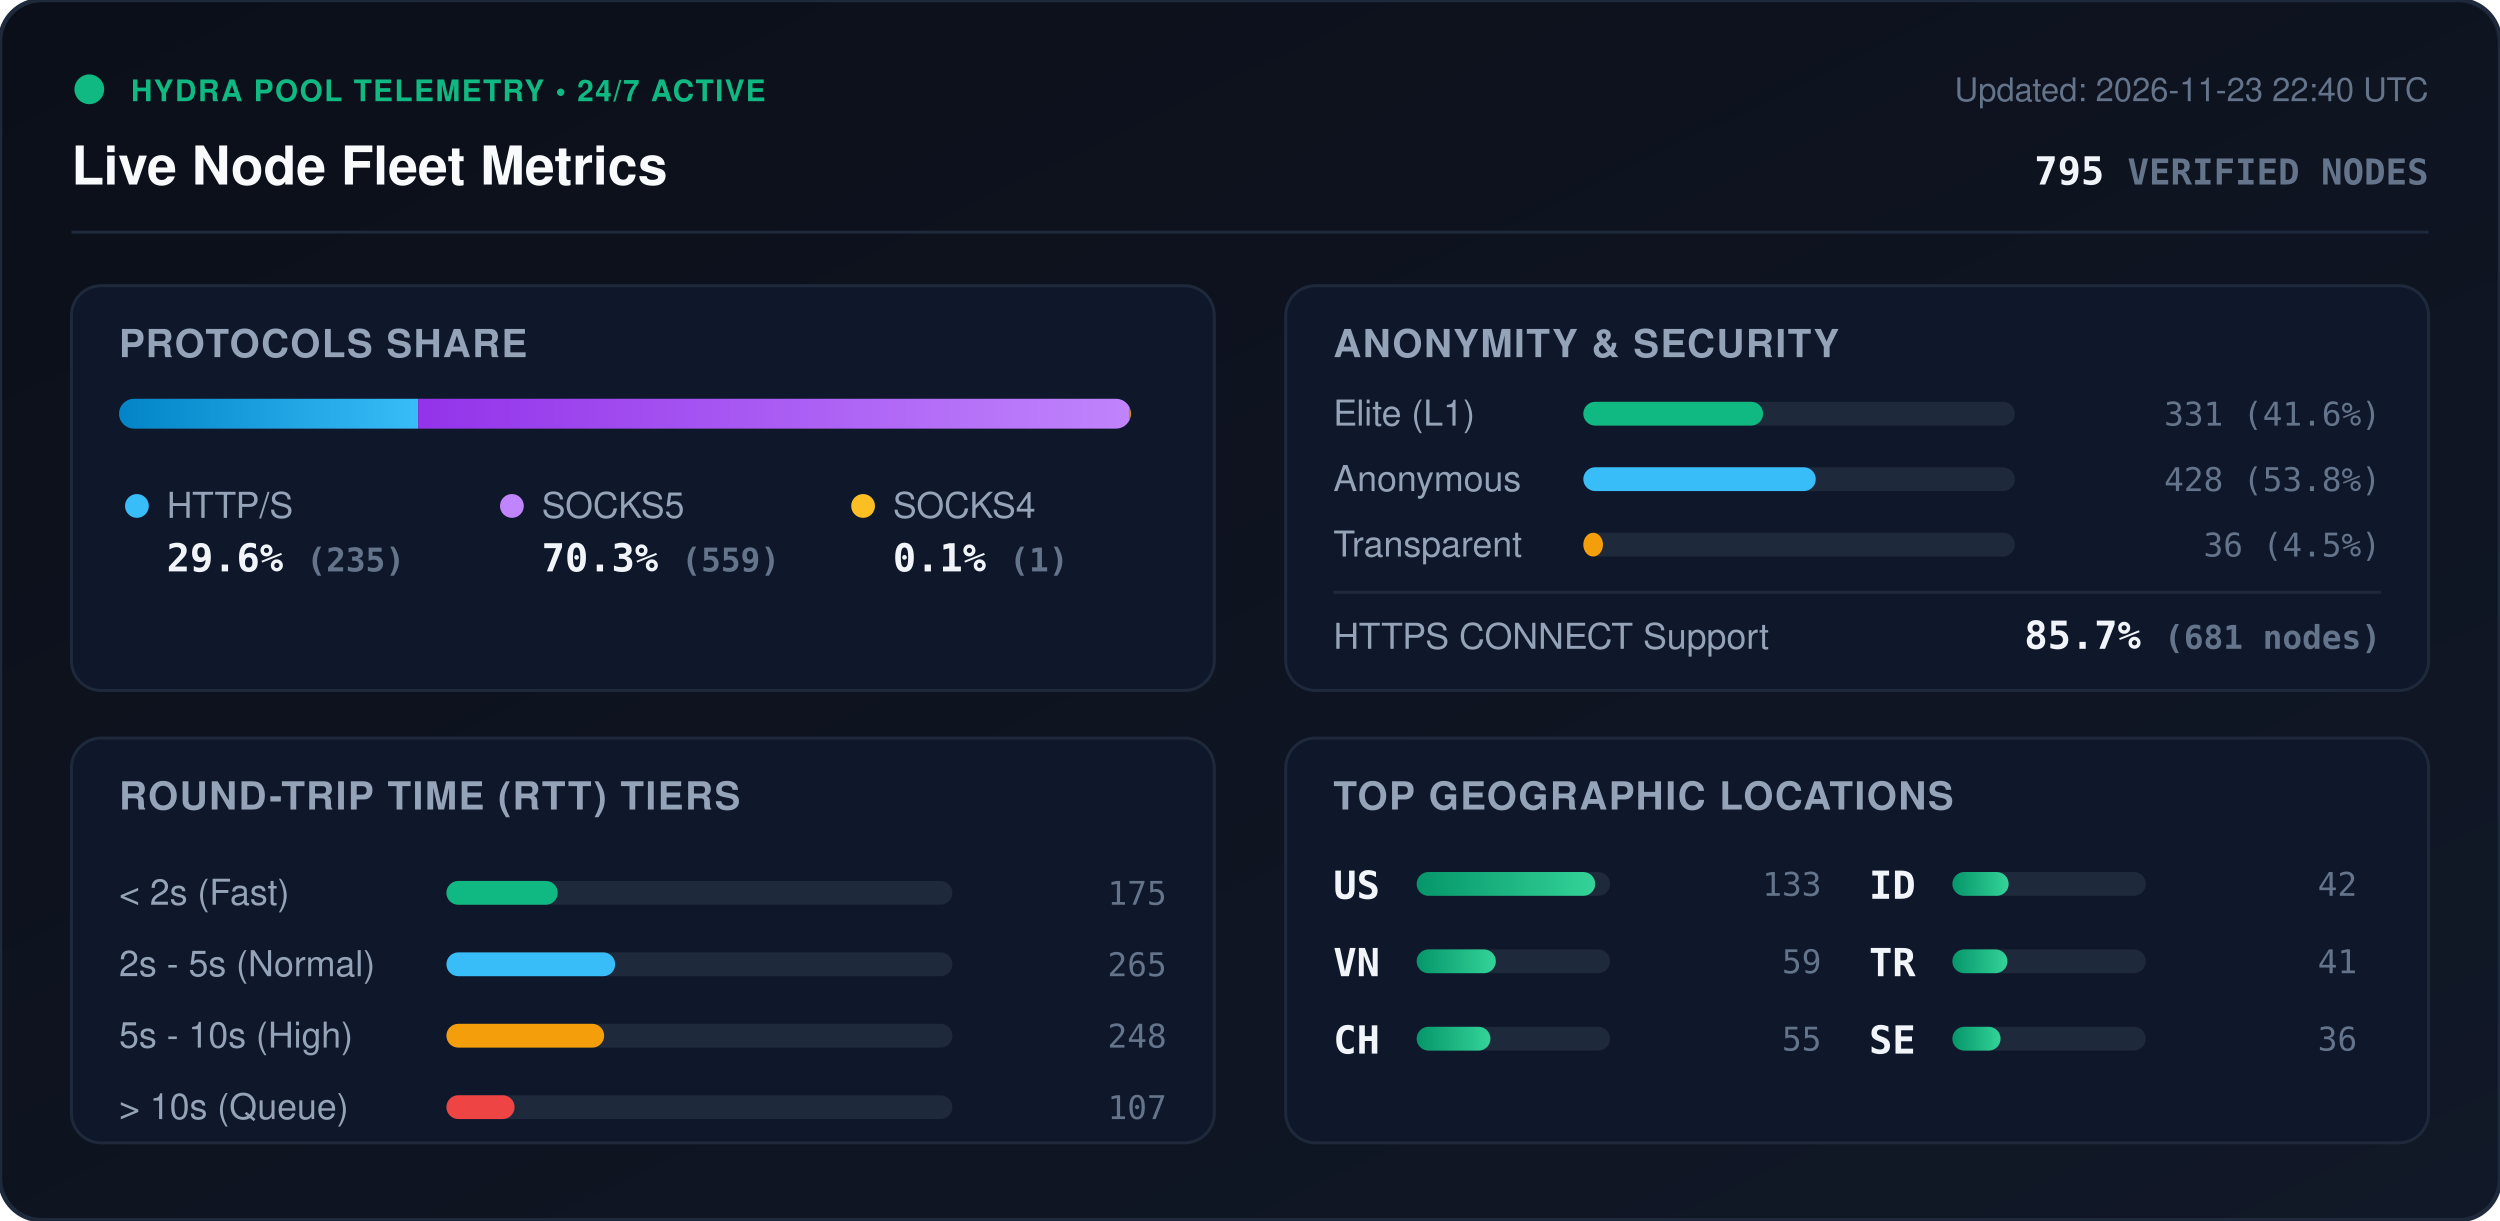
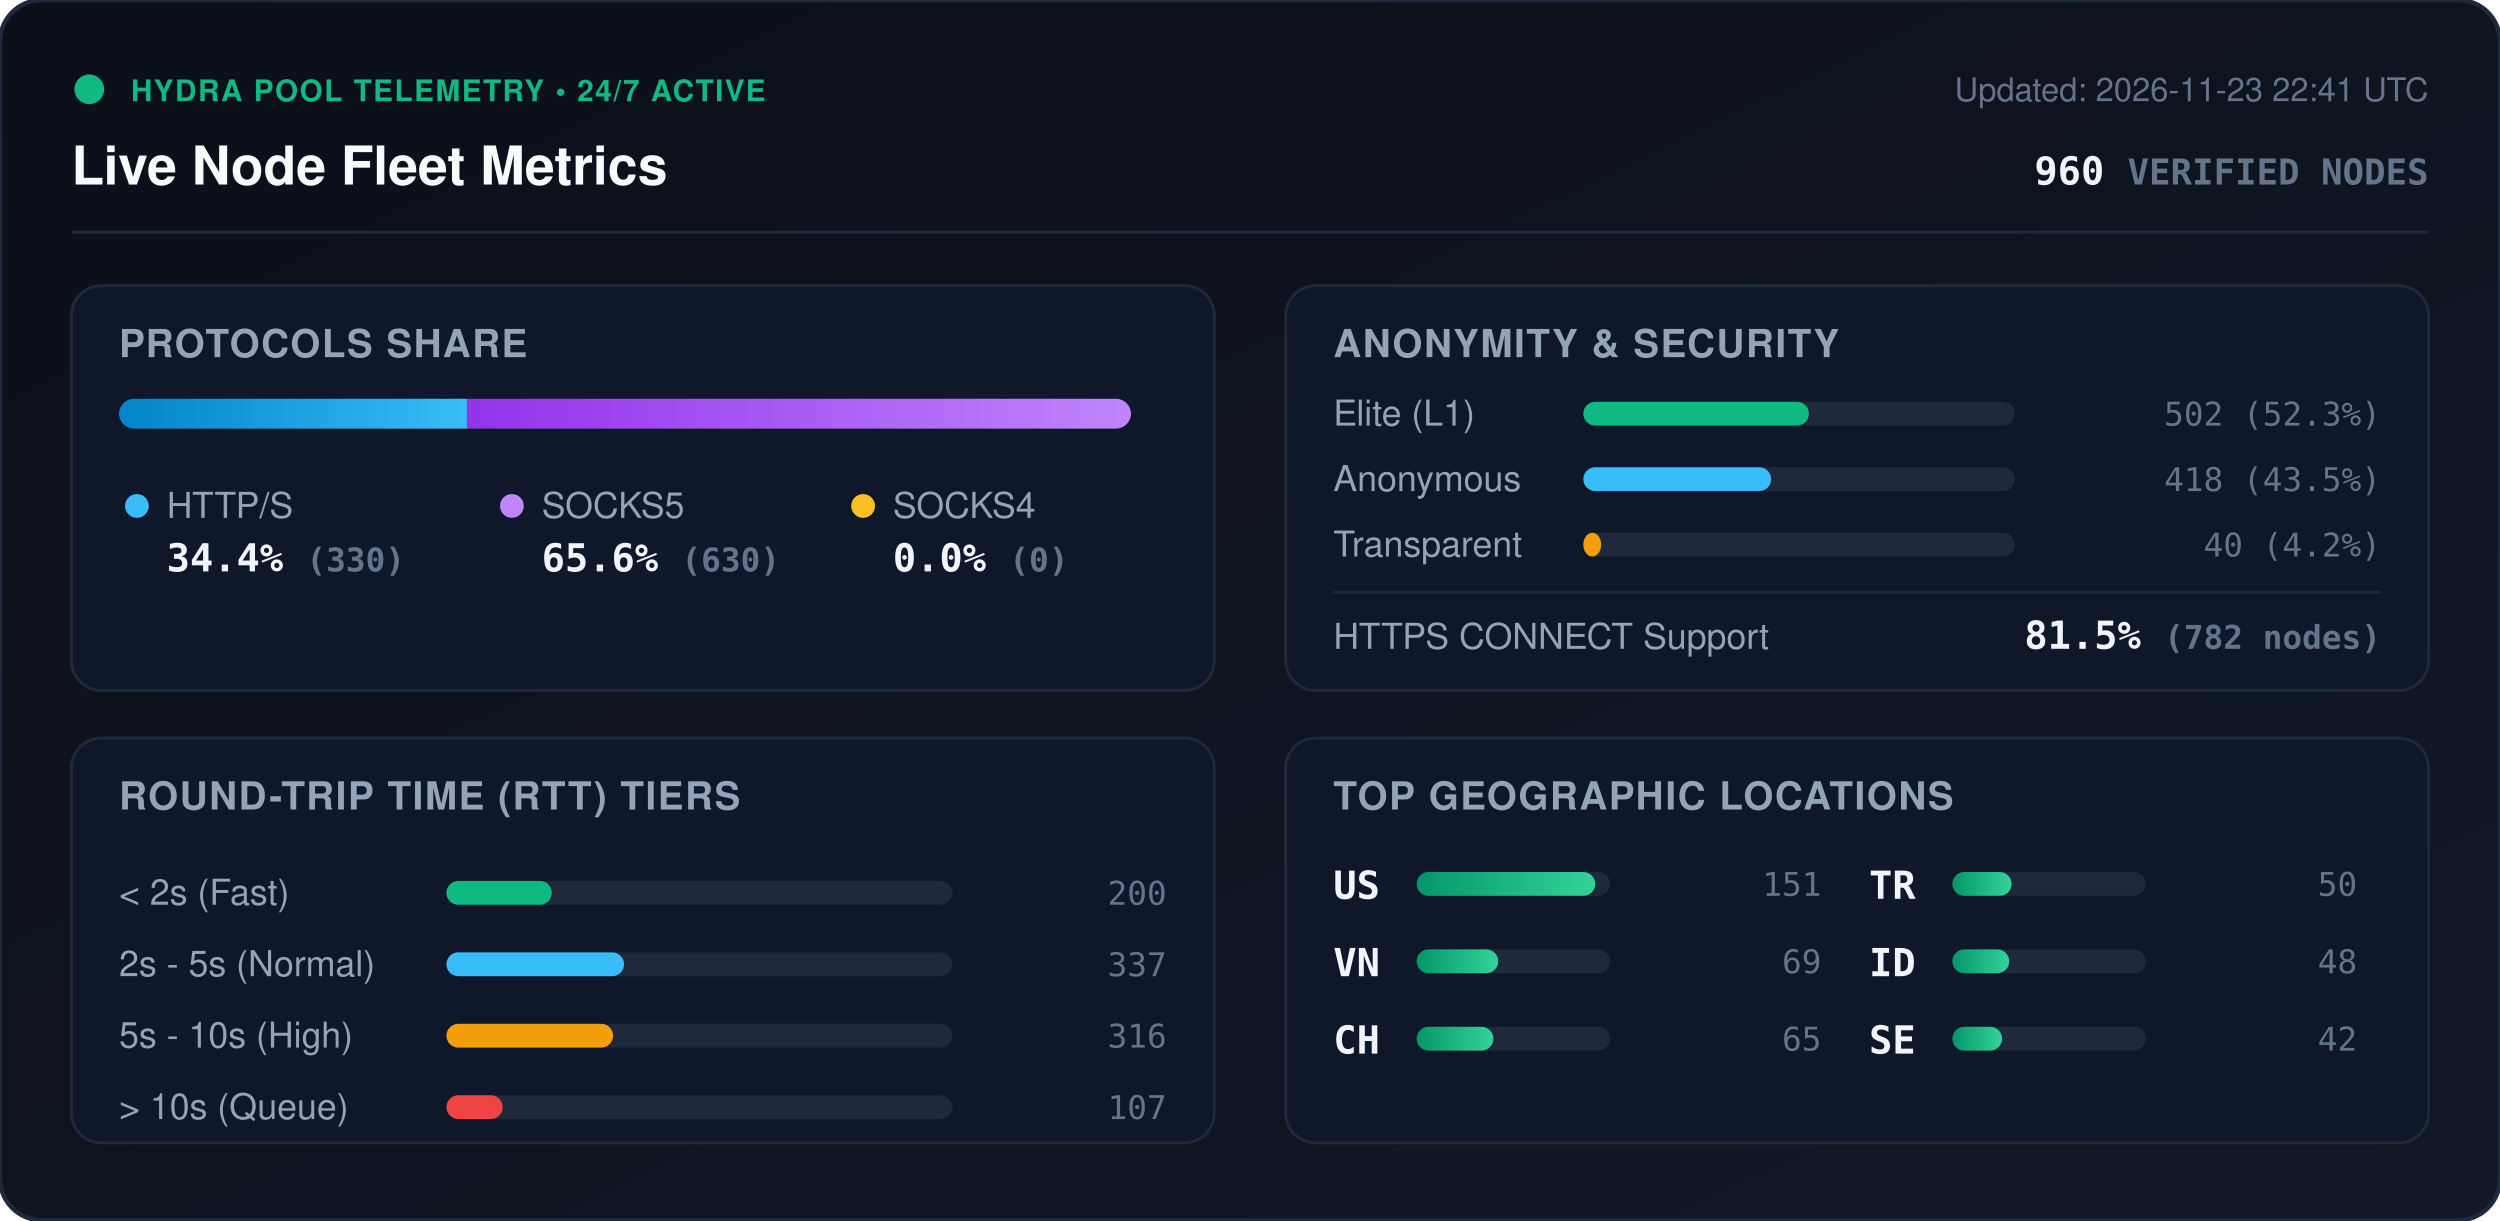
<svg xmlns="http://www.w3.org/2000/svg" viewBox="0 0 840 410" width="840" height="410" style="max-width: 100%; height: auto;">
  <defs>
    <linearGradient id="bg" x1="0%" y1="0%" x2="100%" y2="100%">
      <stop offset="0%" stop-color="#0b0f19" />
      <stop offset="100%" stop-color="#111827" />
    </linearGradient>
    <linearGradient id="bar-http" x1="0%" y1="0%" x2="100%" y2="0%">
      <stop offset="0%" stop-color="#0284c7" />
      <stop offset="100%" stop-color="#38bdf8" />
    </linearGradient>
    <linearGradient id="bar-socks5" x1="0%" y1="0%" x2="100%" y2="0%">
      <stop offset="0%" stop-color="#9333ea" />
      <stop offset="100%" stop-color="#c084fc" />
    </linearGradient>
    <linearGradient id="bar-socks4" x1="0%" y1="0%" x2="100%" y2="0%">
      <stop offset="0%" stop-color="#d97706" />
      <stop offset="100%" stop-color="#fbbf24" />
    </linearGradient>
    <linearGradient id="bar-green" x1="0%" y1="0%" x2="100%" y2="0%">
      <stop offset="0%" stop-color="#059669" />
      <stop offset="100%" stop-color="#34d399" />
    </linearGradient>
    <clipPath id="prog-track-clip">
      <rect width="340.0" height="10" rx="5" />
    </clipPath>
    <style>
      .title { font: 700 18px -apple-system, BlinkMacSystemFont, 'Segoe UI', Helvetica, Arial, sans-serif; fill: #f8fafc; }
      .sub { font: 500 11px -apple-system, BlinkMacSystemFont, 'Segoe UI', Helvetica, Arial, sans-serif; fill: #64748b; }
      .section-hdr { font: 600 13px -apple-system, BlinkMacSystemFont, 'Segoe UI', Helvetica, Arial, sans-serif; fill: #94a3b8; letter-spacing: 0.5px; }
      .metric-val { font: 700 13px -apple-system, BlinkMacSystemFont, 'Segoe UI', Helvetica, Arial, sans-serif; fill: #f1f5f9; }
      .metric-lbl { font: 500 12px -apple-system, BlinkMacSystemFont, 'Segoe UI', Helvetica, Arial, sans-serif; fill: #94a3b8; }
      .badge-txt { font: 700 10px -apple-system, BlinkMacSystemFont, 'Segoe UI', Helvetica, Arial, sans-serif; fill: #10b981; letter-spacing: 0.5px; }
      .mono { font-family: ui-monospace, SFMono-Regular, Menlo, Monaco, Consolas, monospace; }
      .pulse { animation: beacon 2s infinite ease-in-out; }
      @keyframes beacon { 0%, 100% { opacity: 1; } 50% { opacity: 0.35; } }
    </style>
  </defs>
  <rect width="840" height="410" rx="14" fill="url(#bg)" stroke="#1e293b" stroke-width="1.5" />
  <g transform="translate(24, 24)">
    <circle cx="6" cy="6" r="5" fill="#10b981" class="pulse" />
    <text x="20" y="10" class="badge-txt">HYDRA POOL TELEMETRY • 24/7 ACTIVE</text>
    <text x="0" y="38" class="title">Live Node Fleet Metrics</text>
-     <text x="792" y="10" text-anchor="end" class="sub">Updated: 2026-11-23 22:40 UTC</text>
-     <text x="792" y="38" text-anchor="end" class="metric-val mono" fill="#38bdf8">795 <tspan font-size="12" fill="#64748b">VERIFIED NODES</tspan>
+     <text x="792" y="10" text-anchor="end" class="sub">Updated: 2026-11-23 22:41 UTC</text>
+     <text x="792" y="38" text-anchor="end" class="metric-val mono" fill="#38bdf8">960 <tspan font-size="12" fill="#64748b">VERIFIED NODES</tspan>
    </text>
  </g>
  <line x1="24" y1="78" x2="816" y2="78" stroke="#1e293b" stroke-width="1" />
  <g transform="translate(24, 96)">
    <rect width="384" height="136" rx="10" fill="#0f172a" stroke="#1e293b" />
    <text x="16" y="24" class="section-hdr">PROTOCOLS SHARE</text>
    <g transform="translate(16, 38)">
      <rect width="340.0" height="10" rx="5" fill="#1e293b" />
      <g clip-path="url(#prog-track-clip)">
-         <rect x="0" width="100.5" height="10" fill="url(#bar-http)" />
-         <rect x="100.5" width="239.1" height="10" fill="url(#bar-socks5)" />
-         <rect x="339.6" width="0.4" height="10" fill="url(#bar-socks4)" />
+         <rect x="0" width="116.9" height="10" fill="url(#bar-http)" />
+         <rect x="116.9" width="223.1" height="10" fill="url(#bar-socks5)" />
+         <rect x="340.0" width="0.0" height="10" fill="url(#bar-socks4)" />
      </g>
    </g>
    <g transform="translate(16, 68)">
      <circle cx="6" cy="6" r="4" fill="#38bdf8" />
      <text x="16" y="10" class="metric-lbl">HTTP/S</text>
-       <text x="16" y="28" class="metric-val mono">29.6% <tspan font-size="11" fill="#64748b">(235)</tspan>
+       <text x="16" y="28" class="metric-val mono">34.4% <tspan font-size="11" fill="#64748b">(330)</tspan>
      </text>
      <circle cx="132" cy="6" r="4" fill="#c084fc" />
      <text x="142" y="10" class="metric-lbl">SOCKS5</text>
-       <text x="142" y="28" class="metric-val mono">70.3% <tspan font-size="11" fill="#64748b">(559)</tspan>
+       <text x="142" y="28" class="metric-val mono">65.6% <tspan font-size="11" fill="#64748b">(630)</tspan>
      </text>
      <circle cx="250" cy="6" r="4" fill="#fbbf24" />
      <text x="260" y="10" class="metric-lbl">SOCKS4</text>
-       <text x="260" y="28" class="metric-val mono">0.1% <tspan font-size="11" fill="#64748b">(1)</tspan>
+       <text x="260" y="28" class="metric-val mono">0.0% <tspan font-size="11" fill="#64748b">(0)</tspan>
      </text>
    </g>
  </g>
  <g transform="translate(432, 96)">
    <rect width="384" height="136" rx="10" fill="#0f172a" stroke="#1e293b" />
    <text x="16" y="24" class="section-hdr">ANONYMITY &amp; SECURITY</text>
    <text x="16" y="47" class="metric-lbl">Elite (L1)</text>
    <rect x="100" y="39" width="145.0" height="8" rx="4" fill="#1e293b" />
-     <rect x="100" y="39" width="60.4" height="8" rx="4" fill="#10b981" />
-     <text x="368" y="47" text-anchor="end" class="mono sub" fill="#e2e8f0">331 (41.6%)</text>
+     <rect x="100" y="39" width="75.8" height="8" rx="4" fill="#10b981" />
+     <text x="368" y="47" text-anchor="end" class="mono sub" fill="#e2e8f0">502 (52.3%)</text>
    <text x="16" y="69" class="metric-lbl">Anonymous</text>
    <rect x="100" y="61" width="145.0" height="8" rx="4" fill="#1e293b" />
-     <rect x="100" y="61" width="78.1" height="8" rx="4" fill="#38bdf8" />
-     <text x="368" y="69" text-anchor="end" class="mono sub" fill="#e2e8f0">428 (53.8%)</text>
+     <rect x="100" y="61" width="63.1" height="8" rx="4" fill="#38bdf8" />
+     <text x="368" y="69" text-anchor="end" class="mono sub" fill="#e2e8f0">418 (43.5%)</text>
    <text x="16" y="91" class="metric-lbl">Transparent</text>
    <rect x="100" y="83" width="145.0" height="8" rx="4" fill="#1e293b" />
-     <rect x="100" y="83" width="6.6" height="8" rx="4" fill="#f59e0b" />
-     <text x="368" y="91" text-anchor="end" class="mono sub" fill="#e2e8f0">36 (4.5%)</text>
+     <rect x="100" y="83" width="6.0" height="8" rx="4" fill="#f59e0b" />
+     <text x="368" y="91" text-anchor="end" class="mono sub" fill="#e2e8f0">40 (4.2%)</text>
    <line x1="16" y1="103" x2="368" y2="103" stroke="#1e293b" stroke-width="1" />
    <text x="16" y="122" class="metric-lbl">HTTPS CONNECT Support</text>
-     <text x="368" y="122" text-anchor="end" class="metric-val mono" fill="#34d399">85.7% <tspan font-size="11" fill="#64748b">(681 nodes)</tspan>
+     <text x="368" y="122" text-anchor="end" class="metric-val mono" fill="#34d399">81.5% <tspan font-size="11" fill="#64748b">(782 nodes)</tspan>
    </text>
  </g>
  <g transform="translate(24, 248)">
    <rect width="384" height="136" rx="10" fill="#0f172a" stroke="#1e293b" />
    <text x="16" y="24" class="section-hdr">ROUND-TRIP TIME (RTT) TIERS</text>
    <g transform="translate(16, 42)">
      <text x="0" y="14" class="metric-lbl">&lt; 2s (Fast)</text>
      <rect x="110" y="6" width="170" height="8" rx="4" fill="#1e293b" />
-       <rect x="110" y="6" width="37.4" height="8" rx="4" fill="#10b981" />
-       <text x="352" y="14" text-anchor="end" class="mono sub">175</text>
+       <rect x="110" y="6" width="35.4" height="8" rx="4" fill="#10b981" />
+       <text x="352" y="14" text-anchor="end" class="mono sub">200</text>
      <text x="0" y="38" class="metric-lbl">2s - 5s (Normal)</text>
      <rect x="110" y="30" width="170" height="8" rx="4" fill="#1e293b" />
-       <rect x="110" y="30" width="56.7" height="8" rx="4" fill="#38bdf8" />
-       <text x="352" y="38" text-anchor="end" class="mono sub">265</text>
+       <rect x="110" y="30" width="59.7" height="8" rx="4" fill="#38bdf8" />
+       <text x="352" y="38" text-anchor="end" class="mono sub">337</text>
      <text x="0" y="62" class="metric-lbl">5s - 10s (High)</text>
      <rect x="110" y="54" width="170" height="8" rx="4" fill="#1e293b" />
-       <rect x="110" y="54" width="53.0" height="8" rx="4" fill="#f59e0b" />
-       <text x="352" y="62" text-anchor="end" class="mono sub">248</text>
+       <rect x="110" y="54" width="56.0" height="8" rx="4" fill="#f59e0b" />
+       <text x="352" y="62" text-anchor="end" class="mono sub">316</text>
      <text x="0" y="86" class="metric-lbl">&gt; 10s (Queue)</text>
      <rect x="110" y="78" width="170" height="8" rx="4" fill="#1e293b" />
-       <rect x="110" y="78" width="22.9" height="8" rx="4" fill="#ef4444" />
+       <rect x="110" y="78" width="18.9" height="8" rx="4" fill="#ef4444" />
      <text x="352" y="86" text-anchor="end" class="mono sub">107</text>
    </g>
  </g>
  <g transform="translate(432, 248)">
    <rect width="384" height="136" rx="10" fill="#0f172a" stroke="#1e293b" />
    <text x="16" y="24" class="section-hdr">TOP GEOGRAPHIC LOCATIONS</text>
    <g transform="translate(16, 42)">
      <g transform="translate(0, 0)">
        <text x="0" y="12" class="mono metric-val" font-size="12">US</text>
        <rect x="28" y="3" width="65" height="8" rx="4" fill="#1e293b" />
        <rect x="28" y="3" width="60.0" height="8" rx="4" fill="url(#bar-green)" />
-         <text x="164" y="11" text-anchor="end" class="mono sub">133</text>
+         <text x="164" y="11" text-anchor="end" class="mono sub">151</text>
      </g>
      <g transform="translate(0, 26)">
        <text x="0" y="12" class="mono metric-val" font-size="12">VN</text>
        <rect x="28" y="3" width="65" height="8" rx="4" fill="#1e293b" />
-         <rect x="28" y="3" width="26.6" height="8" rx="4" fill="url(#bar-green)" />
-         <text x="164" y="11" text-anchor="end" class="mono sub">59</text>
+         <rect x="28" y="3" width="27.4" height="8" rx="4" fill="url(#bar-green)" />
+         <text x="164" y="11" text-anchor="end" class="mono sub">69</text>
      </g>
      <g transform="translate(0, 52)">
        <text x="0" y="12" class="mono metric-val" font-size="12">CH</text>
        <rect x="28" y="3" width="65" height="8" rx="4" fill="#1e293b" />
-         <rect x="28" y="3" width="24.8" height="8" rx="4" fill="url(#bar-green)" />
-         <text x="164" y="11" text-anchor="end" class="mono sub">55</text>
+         <rect x="28" y="3" width="25.8" height="8" rx="4" fill="url(#bar-green)" />
+         <text x="164" y="11" text-anchor="end" class="mono sub">65</text>
      </g>
      <g transform="translate(180, 0)">
+         <text x="0" y="12" class="mono metric-val" font-size="12">TR</text>
+         <rect x="28" y="3" width="65" height="8" rx="4" fill="#1e293b" />
+         <rect x="28" y="3" width="19.9" height="8" rx="4" fill="url(#bar-green)" />
+         <text x="164" y="11" text-anchor="end" class="mono sub">50</text>
+       </g>
+       <g transform="translate(180, 26)">
        <text x="0" y="12" class="mono metric-val" font-size="12">ID</text>
        <rect x="28" y="3" width="65" height="8" rx="4" fill="#1e293b" />
-         <rect x="28" y="3" width="18.9" height="8" rx="4" fill="url(#bar-green)" />
-         <text x="164" y="11" text-anchor="end" class="mono sub">42</text>
-       </g>
-       <g transform="translate(180, 26)">
-         <text x="0" y="12" class="mono metric-val" font-size="12">TR</text>
-         <rect x="28" y="3" width="65" height="8" rx="4" fill="#1e293b" />
-         <rect x="28" y="3" width="18.5" height="8" rx="4" fill="url(#bar-green)" />
-         <text x="164" y="11" text-anchor="end" class="mono sub">41</text>
+         <rect x="28" y="3" width="19.1" height="8" rx="4" fill="url(#bar-green)" />
+         <text x="164" y="11" text-anchor="end" class="mono sub">48</text>
      </g>
      <g transform="translate(180, 52)">
        <text x="0" y="12" class="mono metric-val" font-size="12">SE</text>
        <rect x="28" y="3" width="65" height="8" rx="4" fill="#1e293b" />
-         <rect x="28" y="3" width="16.2" height="8" rx="4" fill="url(#bar-green)" />
-         <text x="164" y="11" text-anchor="end" class="mono sub">36</text>
+         <rect x="28" y="3" width="16.7" height="8" rx="4" fill="url(#bar-green)" />
+         <text x="164" y="11" text-anchor="end" class="mono sub">42</text>
      </g>
    </g>
  </g>
</svg>
